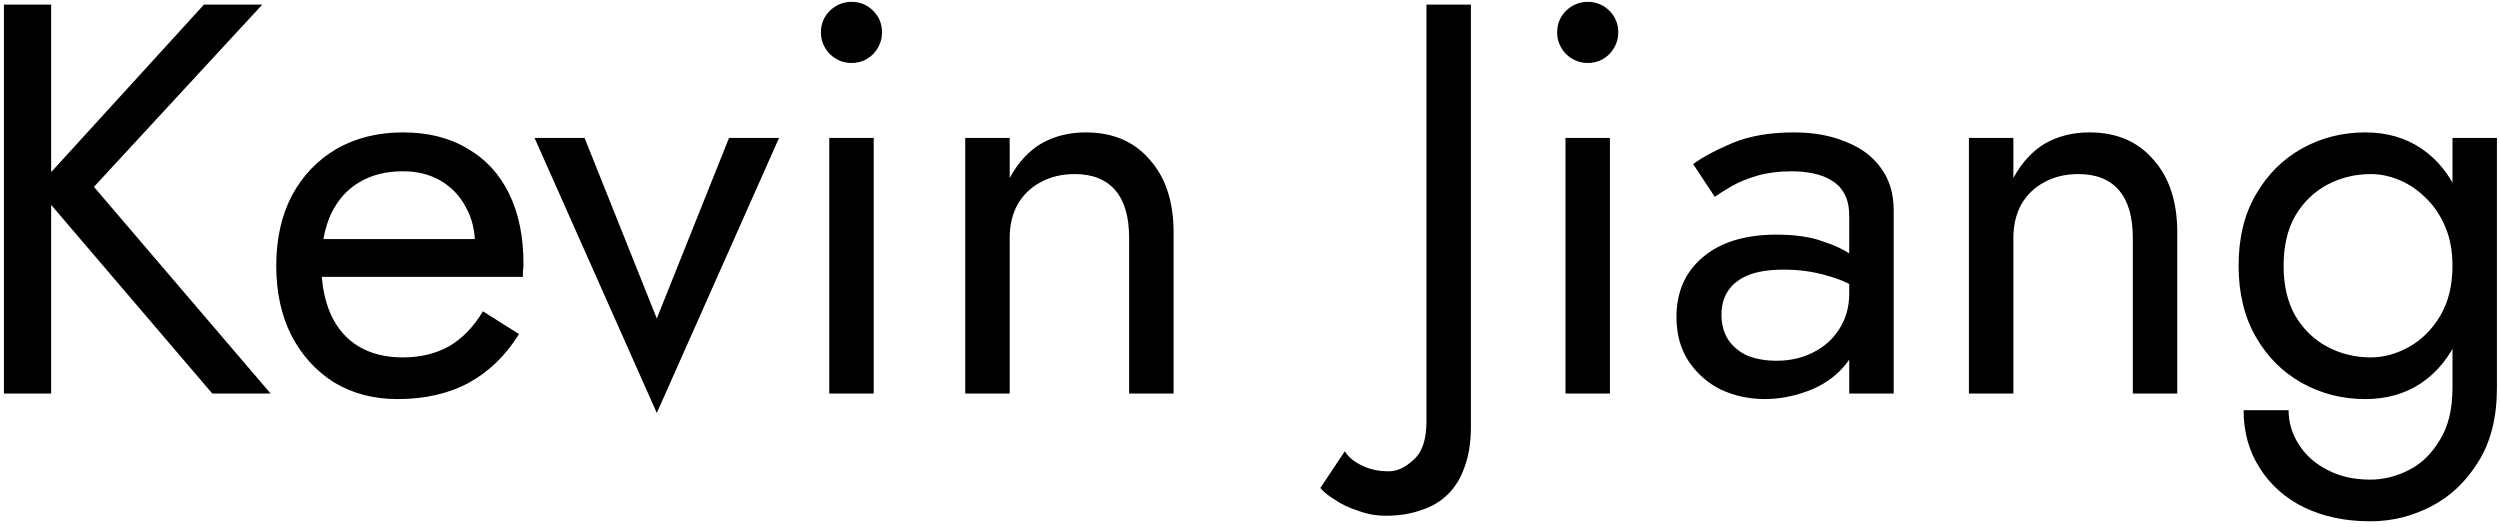
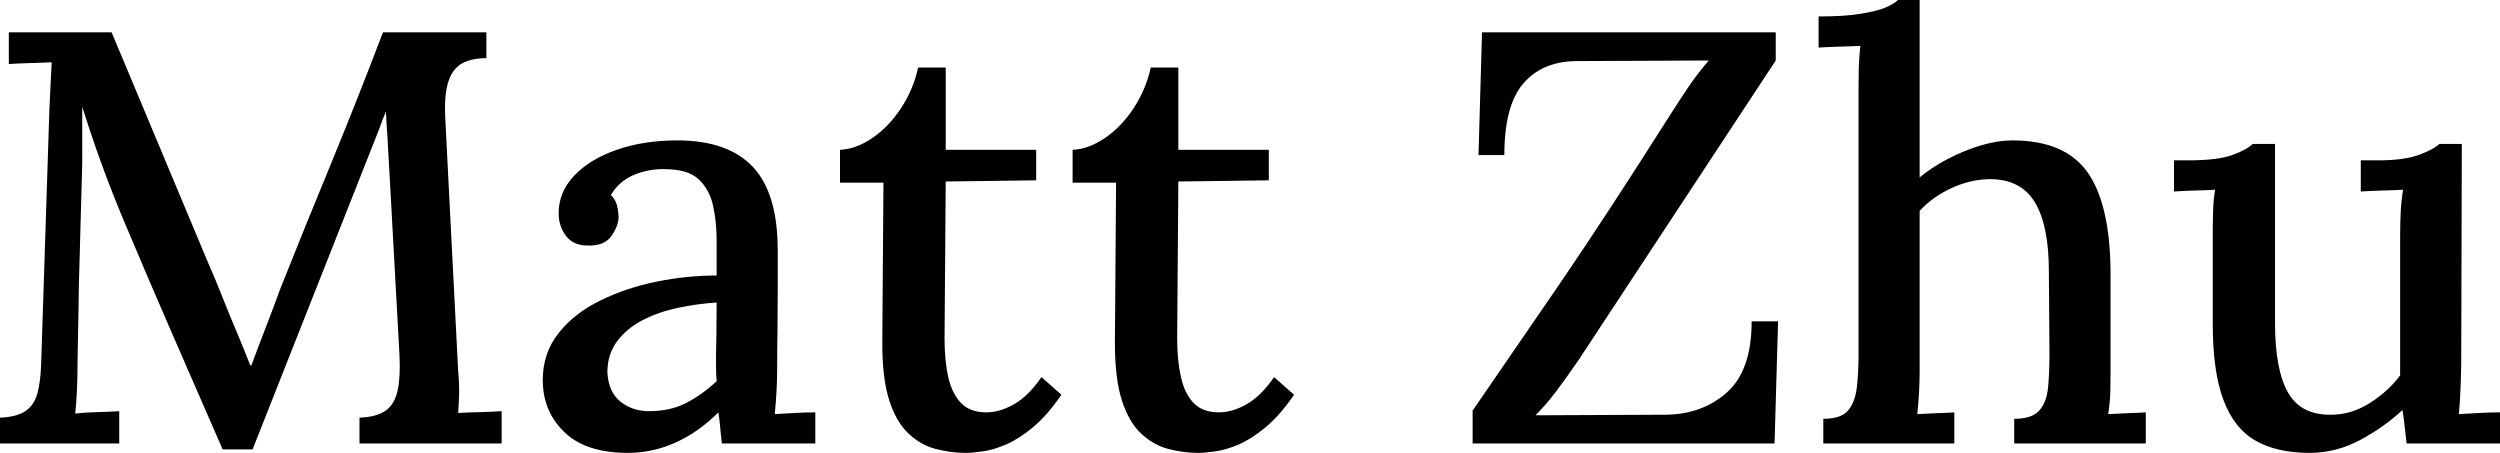
- <svg xmlns="http://www.w3.org/2000/svg" width="432" height="91" viewBox="0 0 432 91" fill="none">
-   <path d="M0.68 0.8H8.84V68H0.68V0.8ZM35.24 0.8H45.32L16.232 32.288L46.76 68H36.68L6.344 32.48L35.24 0.8ZM68.663 68.96C64.567 68.96 60.919 68 57.719 66.08C54.583 64.096 52.119 61.376 50.327 57.92C48.599 54.464 47.735 50.464 47.735 45.92C47.735 41.312 48.631 37.28 50.423 33.824C52.279 30.368 54.839 27.68 58.103 25.76C61.431 23.84 65.271 22.88 69.623 22.88C73.975 22.88 77.687 23.808 80.759 25.664C83.895 27.456 86.295 30.048 87.959 33.44C89.623 36.832 90.455 40.864 90.455 45.536C90.455 45.984 90.423 46.464 90.359 46.976C90.359 47.424 90.359 47.712 90.359 47.84H52.631V41.312H84.311L81.239 45.728C81.431 45.408 81.623 44.928 81.815 44.288C82.007 43.584 82.103 43.008 82.103 42.56C82.103 39.936 81.559 37.664 80.471 35.744C79.447 33.824 78.007 32.32 76.151 31.232C74.295 30.144 72.119 29.6 69.623 29.6C66.679 29.6 64.151 30.24 62.039 31.52C59.991 32.736 58.391 34.528 57.239 36.896C56.151 39.2 55.575 42.048 55.511 45.44C55.511 48.896 56.055 51.84 57.143 54.272C58.231 56.704 59.831 58.56 61.943 59.84C64.055 61.12 66.615 61.76 69.623 61.76C72.631 61.76 75.287 61.12 77.591 59.84C79.895 58.496 81.847 56.48 83.447 53.792L89.687 57.728C87.383 61.44 84.471 64.256 80.951 66.176C77.495 68.032 73.399 68.96 68.663 68.96ZM92.375 23.84H101.015L113.495 55.04L125.975 23.84H134.615L113.495 71.36L92.375 23.84ZM141.856 5.6C141.856 4.128 142.368 2.88 143.392 1.856C144.48 0.832 145.728 0.32 147.136 0.32C148.608 0.32 149.856 0.832 150.88 1.856C151.904 2.88 152.416 4.128 152.416 5.6C152.416 7.008 151.904 8.256 150.88 9.344C149.856 10.368 148.608 10.88 147.136 10.88C145.728 10.88 144.48 10.368 143.392 9.344C142.368 8.256 141.856 7.008 141.856 5.6ZM143.296 23.84H150.976V68H143.296V23.84ZM195.114 41.12C195.114 37.472 194.314 34.72 192.714 32.864C191.114 31.008 188.778 30.08 185.706 30.08C183.466 30.08 181.482 30.56 179.754 31.52C178.09 32.416 176.778 33.696 175.818 35.36C174.922 37.024 174.474 38.944 174.474 41.12V68H166.794V23.84H174.474V30.752C175.946 28.064 177.77 26.08 179.946 24.8C182.186 23.52 184.746 22.88 187.626 22.88C192.298 22.88 195.978 24.448 198.666 27.584C201.418 30.656 202.794 34.848 202.794 40.16V68H195.114V41.12ZM232.38 77.984C233.084 79.072 234.108 79.904 235.452 80.48C236.732 81.12 238.236 81.44 239.965 81.44C241.437 81.44 242.877 80.768 244.285 79.424C245.757 78.144 246.493 75.936 246.493 72.8V0.8H254.173V73.76C254.173 76.384 253.821 78.656 253.117 80.576C252.477 82.496 251.517 84.096 250.237 85.376C248.957 86.656 247.389 87.584 245.533 88.16C243.741 88.8 241.725 89.12 239.485 89.12C237.82 89.12 236.22 88.832 234.684 88.256C233.084 87.744 231.74 87.104 230.652 86.336C229.5 85.632 228.668 84.96 228.156 84.32L232.38 77.984ZM269.075 5.6C269.075 4.128 269.587 2.88 270.611 1.856C271.699 0.832 272.947 0.32 274.355 0.32C275.827 0.32 277.075 0.832 278.099 1.856C279.123 2.88 279.635 4.128 279.635 5.6C279.635 7.008 279.123 8.256 278.099 9.344C277.075 10.368 275.827 10.88 274.355 10.88C272.947 10.88 271.699 10.368 270.611 9.344C269.587 8.256 269.075 7.008 269.075 5.6ZM270.515 23.84H278.195V68H270.515V23.84ZM297.469 54.368C297.469 56.032 297.853 57.472 298.621 58.688C299.453 59.904 300.573 60.832 301.981 61.472C303.453 62.048 305.117 62.336 306.973 62.336C309.341 62.336 311.453 61.856 313.309 60.896C315.229 59.936 316.733 58.592 317.821 56.864C318.973 55.072 319.549 53.024 319.549 50.72L321.085 56.48C321.085 59.296 320.221 61.632 318.493 63.488C316.829 65.344 314.749 66.72 312.253 67.616C309.821 68.512 307.389 68.96 304.957 68.96C302.269 68.96 299.741 68.416 297.373 67.328C295.069 66.176 293.213 64.544 291.805 62.432C290.397 60.32 289.693 57.76 289.693 54.752C289.693 50.464 291.197 47.04 294.205 44.48C297.277 41.856 301.533 40.544 306.973 40.544C310.173 40.544 312.829 40.928 314.941 41.696C317.117 42.4 318.845 43.232 320.125 44.192C321.405 45.088 322.269 45.824 322.717 46.4V50.912C320.477 49.376 318.173 48.288 315.805 47.648C313.437 46.944 310.909 46.592 308.221 46.592C305.725 46.592 303.677 46.912 302.077 47.552C300.541 48.192 299.389 49.088 298.621 50.24C297.853 51.392 297.469 52.768 297.469 54.368ZM296.317 34.016L292.573 28.352C294.237 27.136 296.509 25.92 299.389 24.704C302.333 23.488 305.853 22.88 309.949 22.88C313.405 22.88 316.413 23.424 318.973 24.512C321.597 25.536 323.613 27.04 325.021 29.024C326.493 31.008 327.229 33.44 327.229 36.32V68H319.549V37.376C319.549 35.84 319.293 34.592 318.781 33.632C318.269 32.608 317.533 31.808 316.573 31.232C315.677 30.656 314.621 30.24 313.405 29.984C312.189 29.728 310.909 29.6 309.565 29.6C307.389 29.6 305.405 29.856 303.613 30.368C301.885 30.88 300.413 31.488 299.197 32.192C297.981 32.896 297.021 33.504 296.317 34.016ZM368.551 41.12C368.551 37.472 367.751 34.72 366.151 32.864C364.551 31.008 362.215 30.08 359.143 30.08C356.903 30.08 354.919 30.56 353.191 31.52C351.527 32.416 350.215 33.696 349.255 35.36C348.359 37.024 347.911 38.944 347.911 41.12V68H340.231V23.84H347.911V30.752C349.383 28.064 351.207 26.08 353.383 24.8C355.623 23.52 358.183 22.88 361.063 22.88C365.735 22.88 369.415 24.448 372.103 27.584C374.855 30.656 376.231 34.848 376.231 40.16V68H368.551V41.12ZM387.693 70.88H395.469C395.469 72.992 396.045 74.944 397.197 76.736C398.349 78.592 399.981 80.064 402.093 81.152C404.205 82.304 406.701 82.88 409.581 82.88C411.821 82.88 414.029 82.336 416.205 81.248C418.381 80.16 420.173 78.432 421.581 76.064C423.053 73.76 423.789 70.752 423.789 67.04V23.84H431.469V67.04C431.469 72.096 430.413 76.32 428.301 79.712C426.189 83.168 423.469 85.76 420.141 87.488C416.813 89.216 413.293 90.08 409.581 90.08C405.293 90.08 401.485 89.28 398.157 87.68C394.893 86.08 392.333 83.808 390.477 80.864C388.621 77.984 387.693 74.656 387.693 70.88ZM386.829 45.92C386.829 41.12 387.821 37.024 389.805 33.632C391.789 30.176 394.445 27.52 397.773 25.664C401.101 23.808 404.749 22.88 408.717 22.88C412.429 22.88 415.661 23.808 418.413 25.664C421.165 27.52 423.309 30.176 424.845 33.632C426.445 37.024 427.245 41.12 427.245 45.92C427.245 50.656 426.445 54.752 424.845 58.208C423.309 61.664 421.165 64.32 418.413 66.176C415.661 68.032 412.429 68.96 408.717 68.96C404.749 68.96 401.101 68.032 397.773 66.176C394.445 64.32 391.789 61.664 389.805 58.208C387.821 54.752 386.829 50.656 386.829 45.92ZM394.605 45.92C394.605 49.312 395.277 52.192 396.621 54.56C398.029 56.928 399.885 58.72 402.189 59.936C404.493 61.152 406.989 61.76 409.677 61.76C411.917 61.76 414.125 61.152 416.301 59.936C418.477 58.72 420.269 56.928 421.677 54.56C423.085 52.192 423.789 49.312 423.789 45.92C423.789 43.36 423.373 41.12 422.541 39.2C421.709 37.216 420.589 35.552 419.181 34.208C417.837 32.864 416.333 31.84 414.669 31.136C413.005 30.432 411.341 30.08 409.677 30.08C406.989 30.08 404.493 30.688 402.189 31.904C399.885 33.12 398.029 34.912 396.621 37.28C395.277 39.648 394.605 42.528 394.605 45.92Z" fill="black" />
+ <svg xmlns="http://www.w3.org/2000/svg" viewBox="0 12.55 212.8 38.55" data-asc="1.006" width="212.8" height="38.55">
+   <defs />
+   <g>
+     <g>
+       <g transform="translate(0, 0)">
+         <path d="M18.95 50.80Q16.90 46.10 14.85 41.40Q12.80 36.70 10.80 31.95Q10.20 30.55 9.55 28.90Q8.90 27.25 8.25 25.40Q7.60 23.55 7 21.65Q7 22.95 7 24.15Q7 25.35 7 26.45Q6.95 28.00 6.90 30.07Q6.85 32.15 6.78 34.45Q6.70 36.75 6.68 39.02Q6.65 41.30 6.60 43.40Q6.60 44.60 6.55 45.75Q6.50 46.90 6.40 47.75Q7.30 47.65 8.33 47.63Q9.35 47.60 10.15 47.55L10.15 50.30L0 50.30L0 48.10Q1.40 48.05 2.15 47.55Q2.90 47.05 3.18 46.05Q3.45 45.05 3.50 43.60L4.20 22.00Q4.25 20.90 4.30 19.80Q4.35 18.70 4.40 17.85Q3.50 17.90 2.50 17.92Q1.50 17.95 0.75 18.00L0.75 15.30L9.50 15.30L17.75 35Q18.35 36.35 18.95 37.88Q19.55 39.40 20.18 40.88Q20.80 42.35 21.30 43.65L21.40 43.65Q21.95 42.15 22.65 40.35Q23.35 38.55 23.85 37.15Q26 31.75 28.23 26.35Q30.45 20.95 32.60 15.30L41.40 15.30L41.40 17.50Q40.20 17.50 39.38 17.92Q38.55 18.35 38.18 19.45Q37.80 20.55 37.90 22.60L39 44.15Q39.10 45.15 39.08 46.10Q39.05 47.05 39 47.70Q39.90 47.65 40.93 47.63Q41.95 47.60 42.70 47.55L42.70 50.30L30.60 50.30L30.60 48.10Q32.05 48.05 32.83 47.50Q33.60 46.95 33.85 45.77Q34.10 44.60 34 42.70L33.20 28.15Q33.15 27.40 33.10 26.37Q33.05 25.35 32.98 24.22Q32.90 23.10 32.85 22.05Q32.70 22.40 32.55 22.77Q32.40 23.15 32.25 23.60L21.50 50.80L18.95 50.80ZM61.45 50.30Q61.35 49.50 61.30 48.90Q61.25 48.30 61.15 47.65Q59.45 49.35 57.50 50.22Q55.55 51.10 53.45 51.10Q49.85 51.10 48.03 49.32Q46.20 47.55 46.20 44.90Q46.20 42.60 47.55 40.90Q48.90 39.20 51.10 38.13Q53.30 37.05 55.90 36.52Q58.50 36 61 36L61 33.05Q61 31.45 60.70 30.07Q60.40 28.70 59.48 27.82Q58.55 26.95 56.60 26.95Q55.30 26.90 54.00 27.42Q52.70 27.95 52.00 29.15Q52.40 29.55 52.53 30.07Q52.65 30.60 52.65 31.05Q52.65 31.75 52.05 32.63Q51.45 33.50 50.00 33.45Q48.80 33.45 48.18 32.63Q47.55 31.80 47.55 30.70Q47.55 28.90 48.88 27.50Q50.20 26.10 52.50 25.30Q54.80 24.50 57.65 24.50Q61.95 24.50 64.08 26.75Q66.20 29.00 66.20 33.85Q66.20 35.65 66.20 37.30Q66.20 38.95 66.18 40.60Q66.15 42.25 66.15 44.10Q66.15 44.85 66.10 45.80Q66.05 46.75 65.95 47.80Q66.80 47.75 67.70 47.70Q68.60 47.65 69.40 47.65L69.40 50.30L61.45 50.30M61 38.30Q59.40 38.40 57.73 38.75Q56.05 39.10 54.70 39.80Q53.35 40.50 52.53 41.60Q51.70 42.70 51.70 44.25Q51.80 45.95 52.83 46.75Q53.85 47.55 55.25 47.55Q57.00 47.55 58.35 46.88Q59.70 46.20 61 45Q60.95 44.45 60.95 43.88Q60.95 43.30 60.95 42.65Q60.95 42.20 60.98 40.97Q61 39.75 61 38.30ZM82.20 51.10Q80.95 51.10 79.67 50.77Q78.40 50.45 77.35 49.47Q76.30 48.50 75.70 46.65Q75.10 44.80 75.10 41.75L75.20 28.10L71.50 28.10L71.50 25.30Q72.85 25.25 74.25 24.30Q75.65 23.35 76.70 21.75Q77.75 20.15 78.15 18.30L80.50 18.30L80.50 25.30L88.20 25.30L88.20 27.90L80.50 28.00L80.40 41.35Q80.40 43.25 80.72 44.67Q81.05 46.10 81.83 46.88Q82.60 47.65 83.95 47.65Q85.10 47.65 86.33 46.95Q87.55 46.25 88.65 44.65L90.35 46.15Q89.15 47.90 87.95 48.90Q86.75 49.90 85.65 50.38Q84.55 50.85 83.65 50.97Q82.75 51.10 82.20 51.10ZM102 51.10Q100.75 51.10 99.47 50.77Q98.20 50.45 97.15 49.47Q96.10 48.50 95.50 46.65Q94.90 44.80 94.90 41.75L95 28.10L91.30 28.10L91.30 25.30Q92.65 25.25 94.05 24.30Q95.45 23.35 96.50 21.75Q97.55 20.15 97.95 18.30L100.30 18.30L100.30 25.30L108 25.30L108 27.90L100.30 28.00L100.20 41.35Q100.20 43.25 100.53 44.67Q100.85 46.10 101.63 46.88Q102.40 47.65 103.75 47.65Q104.90 47.65 106.13 46.95Q107.35 46.25 108.45 44.65L110.15 46.15Q108.95 47.90 107.75 48.90Q106.55 49.90 105.45 50.38Q104.35 50.85 103.45 50.97Q102.55 51.10 102 51.10ZM125.35 50.30L125.35 47.50Q128.45 43 132.63 36.90Q136.80 30.80 142.15 22.35Q142.95 21.10 143.72 19.95Q144.50 18.80 145.45 17.70L134.10 17.75Q131.25 17.80 129.65 19.67Q128.05 21.55 128.05 25.75L125.85 25.75L126.15 15.30L151.15 15.30L151.15 17.70L134.40 43.15Q133.30 44.75 132.45 45.88Q131.60 47 130.70 47.90L141.85 47.85Q144.95 47.80 147.03 45.92Q149.10 44.05 149.10 39.90L151.35 39.90L151.05 50.30L125.35 50.30ZM171.45 48.20Q172.95 48.20 173.58 47.50Q174.20 46.80 174.33 45.55Q174.45 44.30 174.45 42.65L174.40 35.65Q174.40 31.70 173.18 29.72Q171.95 27.75 169.25 27.80Q167.60 27.85 166.03 28.60Q164.45 29.35 163.40 30.50L163.40 44.10Q163.40 45 163.35 45.92Q163.30 46.85 163.20 47.80Q164 47.75 164.83 47.72Q165.65 47.70 166.35 47.65L166.35 50.30L155.20 50.30L155.20 48.20Q156.70 48.20 157.30 47.50Q157.90 46.80 158.05 45.55Q158.20 44.30 158.20 42.65L158.20 20.05Q158.20 19.20 158.22 18.32Q158.25 17.45 158.35 16.45Q157.50 16.50 156.55 16.52Q155.60 16.55 154.80 16.60L154.80 13.95Q157.05 13.95 158.40 13.72Q159.75 13.50 160.47 13.20Q161.20 12.90 161.55 12.55L163.40 12.55L163.40 27.65Q164.50 26.75 165.85 26.05Q167.20 25.35 168.63 24.92Q170.05 24.50 171.30 24.50Q175.75 24.50 177.68 27.20Q179.60 29.90 179.65 35.65L179.65 44.10Q179.65 45 179.63 45.92Q179.60 46.85 179.45 47.80Q180.25 47.75 181.10 47.72Q181.95 47.70 182.65 47.65L182.65 50.30L171.45 50.30L171.45 48.20ZM196.60 51.10Q193.80 51.10 191.98 50.05Q190.15 49 189.25 46.57Q188.35 44.15 188.35 40.15L188.35 32.30Q188.35 31.45 188.38 30.52Q188.40 29.60 188.55 28.70Q187.70 28.75 186.75 28.77Q185.80 28.80 185.05 28.85L185.05 26.20L186.25 26.20Q188.75 26.20 190.00 25.75Q191.25 25.30 191.75 24.80L193.65 24.80L193.65 40.05Q193.65 44 194.75 45.95Q195.85 47.90 198.45 47.85Q200.15 47.85 201.73 46.85Q203.30 45.85 204.30 44.50L204.30 32.65Q204.30 31.55 204.35 30.57Q204.40 29.60 204.55 28.70Q203.65 28.75 202.70 28.77Q201.75 28.80 200.95 28.85L200.95 26.20L202.40 26.20Q204.60 26.20 205.85 25.75Q207.10 25.30 207.65 24.80L209.55 24.80L209.50 43.20Q209.50 44 209.45 45.38Q209.40 46.75 209.30 47.80Q210.15 47.75 211.08 47.70Q212.00 47.65 212.80 47.65L212.80 50.30L204.85 50.30Q204.75 49.50 204.68 48.80Q204.60 48.10 204.50 47.45Q202.95 48.90 200.90 50Q198.85 51.10 196.60 51.10Z" />
+       </g>
+     </g>
+   </g>
</svg>
